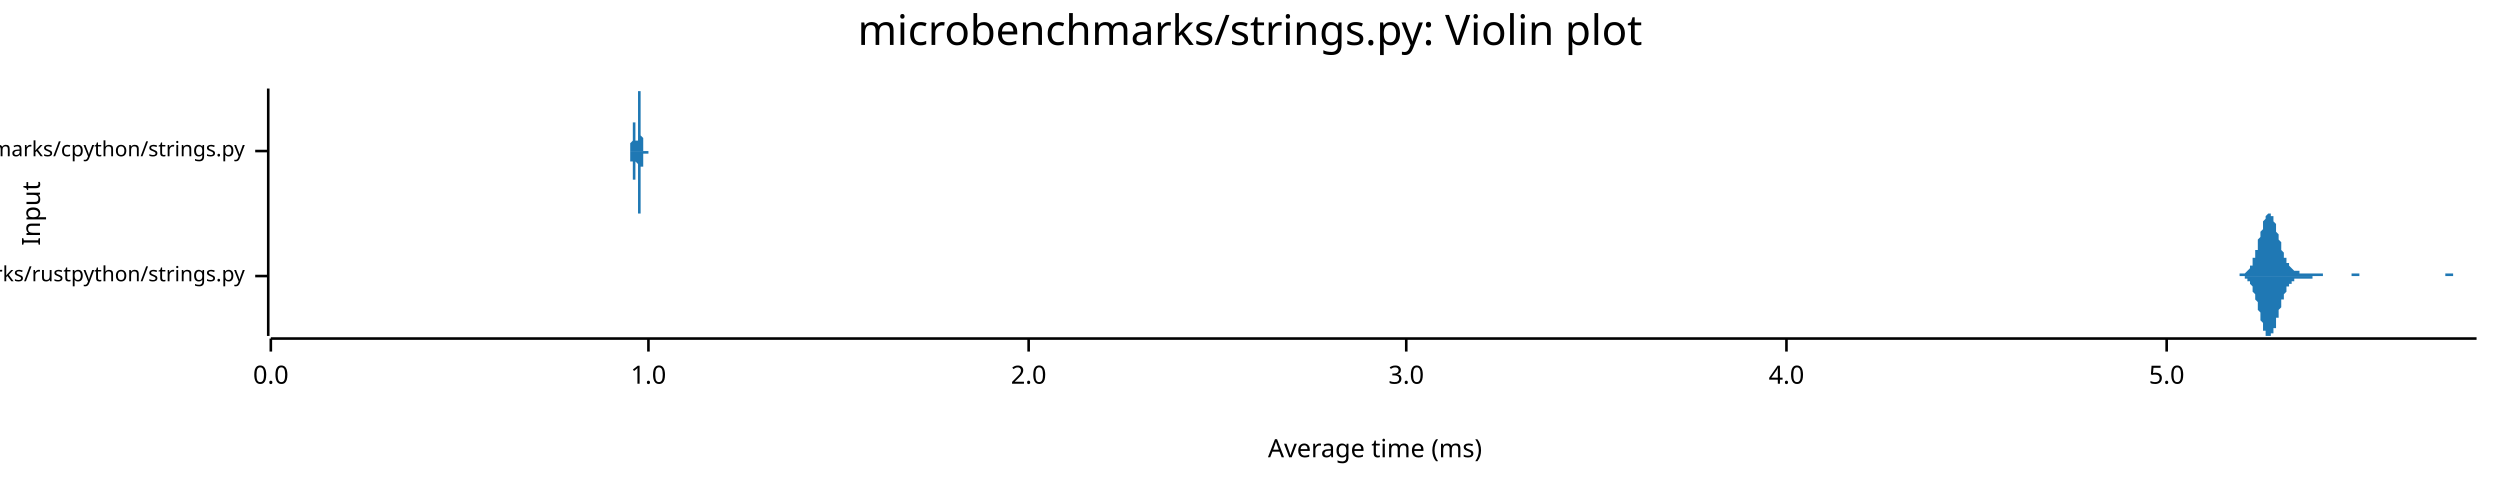
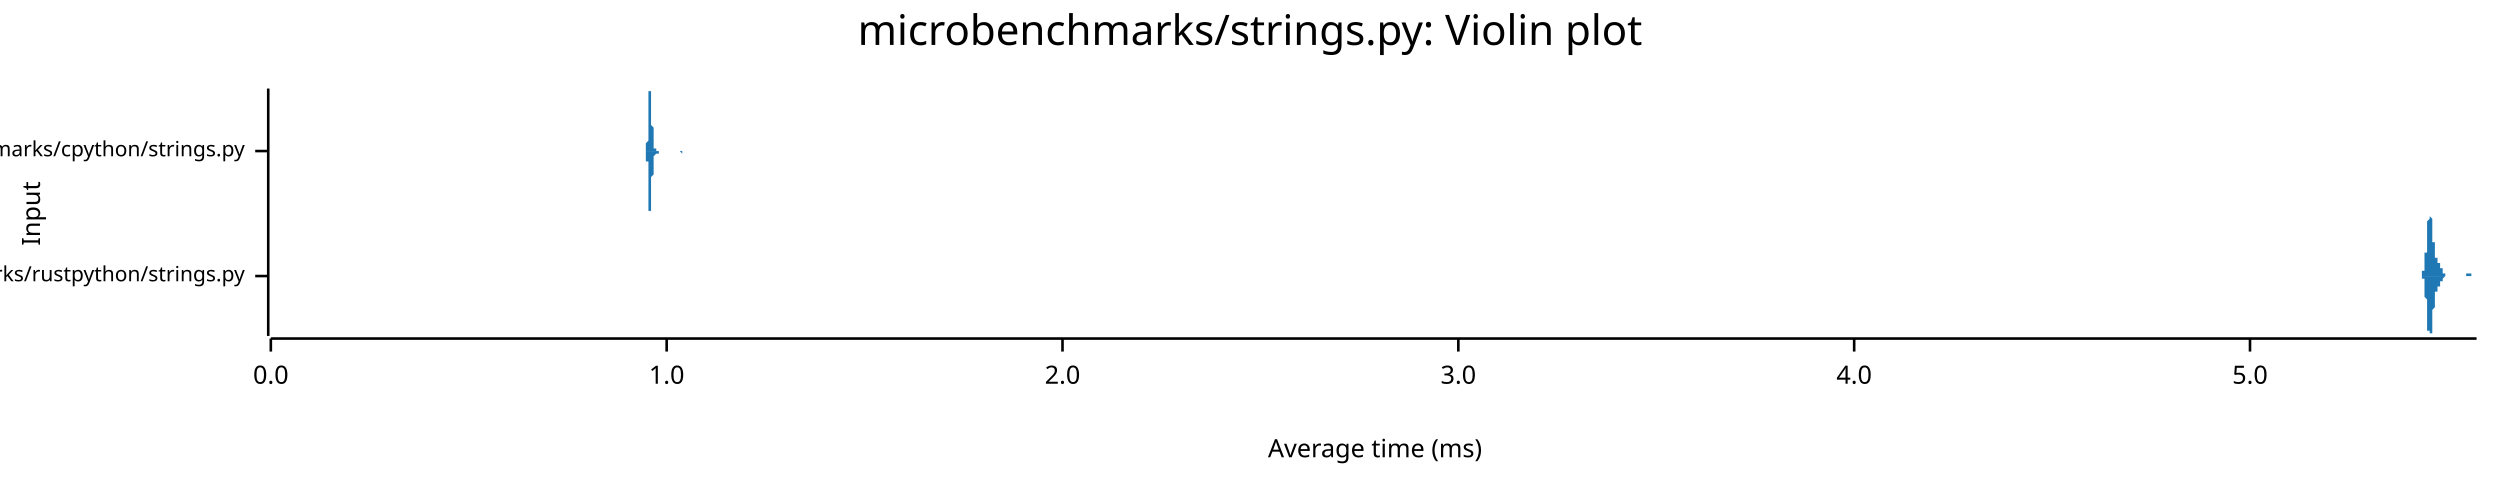
<svg xmlns="http://www.w3.org/2000/svg" width="960" height="186" viewBox="0 0 960 186">
  <text x="480" y="5" dy="0.76em" text-anchor="middle" font-family="sans-serif" font-size="16.129" opacity="1" fill="#000000">
microbenchmarks/strings.py: Violin plot
</text>
  <text x="8" y="82" dy="0.76em" text-anchor="middle" font-family="sans-serif" font-size="9.677" opacity="1" fill="#000000" transform="rotate(270, 8, 82)">
Input
</text>
  <text x="528" y="178" dy="-0.5ex" text-anchor="middle" font-family="sans-serif" font-size="9.677" opacity="1" fill="#000000">
Average time (ms)
</text>
  <polyline fill="none" opacity="1" stroke="#000000" stroke-width="1" points="103,34 103,129 " />
  <text x="94" y="106" dy="0.5ex" text-anchor="end" font-family="sans-serif" font-size="8.065" opacity="1" fill="#000000">
microbenchmarks/rustpython/strings.py
</text>
  <polyline fill="none" opacity="1" stroke="#000000" stroke-width="1" points="98,106 103,106 " />
  <text x="94" y="58" dy="0.5ex" text-anchor="end" font-family="sans-serif" font-size="8.065" opacity="1" fill="#000000">
microbenchmarks/cpython/strings.py
</text>
  <polyline fill="none" opacity="1" stroke="#000000" stroke-width="1" points="98,58 103,58 " />
  <polyline fill="none" opacity="1" stroke="#000000" stroke-width="1" points="104,130 951,130 " />
  <text x="104" y="140" dy="0.76em" text-anchor="middle" font-family="sans-serif" font-size="9.677" opacity="1" fill="#000000">
0.0
</text>
  <polyline fill="none" opacity="1" stroke="#000000" stroke-width="1" points="104,130 104,135 " />
-   <text x="249" y="140" dy="0.76em" text-anchor="middle" font-family="sans-serif" font-size="9.677" opacity="1" fill="#000000">
+   <text x="256" y="140" dy="0.76em" text-anchor="middle" font-family="sans-serif" font-size="9.677" opacity="1" fill="#000000">
1.0
</text>
-   <polyline fill="none" opacity="1" stroke="#000000" stroke-width="1" points="249,130 249,135 " />
-   <text x="395" y="140" dy="0.76em" text-anchor="middle" font-family="sans-serif" font-size="9.677" opacity="1" fill="#000000">
+   <polyline fill="none" opacity="1" stroke="#000000" stroke-width="1" points="256,130 256,135 " />
+   <text x="408" y="140" dy="0.76em" text-anchor="middle" font-family="sans-serif" font-size="9.677" opacity="1" fill="#000000">
2.0
</text>
-   <polyline fill="none" opacity="1" stroke="#000000" stroke-width="1" points="395,130 395,135 " />
-   <text x="540" y="140" dy="0.76em" text-anchor="middle" font-family="sans-serif" font-size="9.677" opacity="1" fill="#000000">
+   <polyline fill="none" opacity="1" stroke="#000000" stroke-width="1" points="408,130 408,135 " />
+   <text x="560" y="140" dy="0.76em" text-anchor="middle" font-family="sans-serif" font-size="9.677" opacity="1" fill="#000000">
3.0
</text>
-   <polyline fill="none" opacity="1" stroke="#000000" stroke-width="1" points="540,130 540,135 " />
-   <text x="686" y="140" dy="0.76em" text-anchor="middle" font-family="sans-serif" font-size="9.677" opacity="1" fill="#000000">
+   <polyline fill="none" opacity="1" stroke="#000000" stroke-width="1" points="560,130 560,135 " />
+   <text x="712" y="140" dy="0.76em" text-anchor="middle" font-family="sans-serif" font-size="9.677" opacity="1" fill="#000000">
4.0
</text>
-   <polyline fill="none" opacity="1" stroke="#000000" stroke-width="1" points="686,130 686,135 " />
-   <text x="832" y="140" dy="0.76em" text-anchor="middle" font-family="sans-serif" font-size="9.677" opacity="1" fill="#000000">
+   <polyline fill="none" opacity="1" stroke="#000000" stroke-width="1" points="712,130 712,135 " />
+   <text x="864" y="140" dy="0.76em" text-anchor="middle" font-family="sans-serif" font-size="9.677" opacity="1" fill="#000000">
5.0
</text>
-   <polyline fill="none" opacity="1" stroke="#000000" stroke-width="1" points="832,130 832,135 " />
-   <polygon opacity="1" fill="#1F78B4" points="859,106 859,106 859,106 859,106 860,106 860,106 860,106 860,106 860,106 860,105 861,105 861,105 861,105 861,105 861,105 862,105 862,105 862,105 862,105 862,105 862,105 863,104 863,104 863,104 863,104 863,104 864,103 864,103 864,103 864,102 864,102 865,102 865,101 865,101 865,100 865,100 865,99 866,99 866,98 866,98 866,97 866,96 867,96 867,95 867,94 867,94 867,93 867,92 868,91 868,91 868,90 868,89 868,89 869,88 869,87 869,87 869,86 869,85 869,85 870,84 870,84 870,83 870,83 870,83 871,82 871,82 871,82 871,82 871,82 871,82 872,82 872,82 872,83 872,83 872,83 873,83 873,84 873,84 873,85 873,85 874,86 874,87 874,87 874,88 874,88 874,89 875,90 875,90 875,91 875,92 875,92 876,93 876,94 876,94 876,95 876,96 876,96 877,97 877,97 877,98 877,98 877,99 878,99 878,100 878,100 878,100 878,101 878,101 879,101 879,102 879,102 879,102 879,102 880,103 880,103 880,103 880,103 880,103 881,104 881,104 881,104 881,104 881,104 881,104 882,104 882,104 882,104 882,104 882,104 883,104 883,104 883,105 883,105 883,105 883,105 884,105 884,105 884,105 884,105 884,105 885,105 885,105 885,105 885,105 885,105 885,105 886,105 886,105 886,105 886,105 886,105 887,105 887,105 887,105 887,105 887,105 887,105 888,105 888,105 888,105 888,105 888,105 889,105 889,105 889,105 889,105 889,105 890,105 890,105 890,105 890,105 890,105 890,105 891,105 891,105 891,105 891,105 891,105 892,105 892,105 892,105 892,105 892,106 892,106 893,106 893,106 893,106 893,106 893,106 894,106 894,106 894,106 894,106 894,106 894,106 895,106 895,106 895,106 895,106 895,106 896,106 896,106 896,106 896,106 896,106 896,106 897,106 897,106 897,106 897,106 897,106 898,106 898,106 898,106 898,106 898,106 899,106 899,106 899,106 899,106 899,106 899,106 900,106 900,106 900,106 900,106 900,106 901,106 901,106 901,106 901,106 901,106 901,106 902,106 902,106 902,106 902,106 902,106 903,106 903,105 903,105 903,105 903,105 903,105 904,105 904,105 904,105 904,105 904,105 905,105 905,105 905,105 905,105 905,105 905,105 906,105 906,106 906,106 906,106 906,106 907,106 907,106 907,106 907,106 907,106 908,106 908,106 908,106 908,106 908,106 908,106 909,106 909,106 909,106 909,106 909,106 910,106 910,106 910,106 910,106 910,106 910,106 911,106 911,106 911,106 911,106 911,106 912,106 912,106 912,106 912,106 912,106 912,106 913,106 913,106 913,106 913,106 913,106 914,106 914,106 914,106 914,106 914,106 914,106 915,106 915,106 915,106 915,106 915,106 916,106 916,106 916,106 916,106 916,106 917,106 917,106 917,106 917,106 917,106 917,106 918,106 918,106 918,106 918,106 918,106 919,106 919,106 919,106 919,106 919,106 919,106 920,106 920,106 920,106 920,106 920,106 921,106 921,106 921,106 921,106 921,106 921,106 922,106 922,106 922,106 922,106 922,106 923,106 923,106 923,106 923,106 923,106 923,106 924,106 924,106 924,106 924,106 924,106 925,106 925,106 925,106 925,106 925,106 926,106 926,106 926,106 926,106 926,106 926,106 927,106 927,106 927,106 927,106 927,106 928,106 928,106 928,106 928,106 928,106 928,106 929,106 929,106 929,106 929,106 929,106 930,106 930,106 930,106 930,106 930,106 930,106 931,106 931,106 931,106 931,106 931,106 932,106 932,106 932,106 932,106 932,106 932,106 933,106 933,106 933,106 933,106 933,106 934,106 934,106 934,106 934,106 934,106 935,106 935,106 935,106 935,106 935,106 935,106 936,106 936,106 936,106 936,106 936,106 937,106 937,106 937,106 937,106 937,106 937,106 938,106 938,106 938,106 938,106 938,106 939,106 939,105 939,105 939,105 939,105 939,105 940,105 940,105 940,105 940,105 940,105 941,105 941,105 941,105 941,105 941,105 941,105 942,105 942,106 942,106 942,106 942,106 943,106 943,106 943,106 943,106 943,106 944,106 944,106 944,106 944,106 944,106 944,106 945,106 945,106 945,106 945,106 945,106 946,106 946,106 946,106 946,106 946,106 946,106 947,106 947,106 947,106 947,106 947,106 948,106 948,106 948,106 948,106 948,106 948,106 949,106 949,106 949,106 949,106 949,106 950,106 950,106 950,106 950,106 950,106 951,106 951,106 859,106 " />
-   <polygon opacity="1" fill="#1F78B4" points="859,106 859,106 859,106 859,106 860,106 860,106 860,106 860,106 860,106 860,106 861,106 861,106 861,106 861,106 861,106 862,106 862,106 862,107 862,107 862,107 862,107 863,107 863,107 863,107 863,108 863,108 864,108 864,108 864,109 864,109 864,109 865,110 865,110 865,111 865,111 865,112 865,112 866,113 866,113 866,114 866,114 866,115 867,116 867,116 867,117 867,118 867,119 867,119 868,120 868,121 868,122 868,122 868,123 869,124 869,124 869,125 869,126 869,126 869,127 870,127 870,128 870,128 870,128 870,129 871,129 871,129 871,129 871,129 871,129 871,129 872,129 872,129 872,129 872,129 872,128 873,128 873,128 873,127 873,127 873,126 874,126 874,125 874,124 874,124 874,123 874,122 875,122 875,121 875,120 875,120 875,119 876,118 876,118 876,117 876,116 876,116 876,115 877,115 877,114 877,114 877,113 877,113 878,112 878,112 878,111 878,111 878,111 878,110 879,110 879,110 879,109 879,109 879,109 880,109 880,109 880,108 880,108 880,108 881,108 881,108 881,108 881,108 881,108 881,107 882,107 882,107 882,107 882,107 882,107 883,107 883,107 883,107 883,107 883,107 883,107 884,107 884,107 884,107 884,107 884,107 885,107 885,107 885,107 885,107 885,107 885,107 886,107 886,107 886,107 886,107 886,107 887,107 887,107 887,107 887,107 887,107 887,107 888,107 888,107 888,107 888,107 888,106 889,106 889,106 889,106 889,106 889,106 890,106 890,106 890,106 890,106 890,106 890,106 891,106 891,106 891,106 891,106 891,106 892,106 892,106 892,106 892,106 892,106 892,106 893,106 893,106 893,106 893,106 893,106 894,106 894,106 894,106 894,106 894,106 894,106 895,106 895,106 895,106 895,106 895,106 896,106 896,106 896,106 896,106 896,106 896,106 897,106 897,106 897,106 897,106 897,106 898,106 898,106 898,106 898,106 898,106 899,106 899,106 899,106 899,106 899,106 899,106 900,106 900,106 900,106 900,106 900,106 901,106 901,106 901,106 901,106 901,106 901,106 902,106 902,106 902,106 902,106 902,106 903,106 903,106 903,106 903,106 903,106 903,106 904,106 904,106 904,106 904,106 904,106 905,106 905,106 905,106 905,106 905,106 905,106 906,106 906,106 906,106 906,106 906,106 907,106 907,106 907,106 907,106 907,106 908,106 908,106 908,106 908,106 908,106 908,106 909,106 909,106 909,106 909,106 909,106 910,106 910,106 910,106 910,106 910,106 910,106 911,106 911,106 911,106 911,106 911,106 912,106 912,106 912,106 912,106 912,106 912,106 913,106 913,106 913,106 913,106 913,106 914,106 914,106 914,106 914,106 914,106 914,106 915,106 915,106 915,106 915,106 915,106 916,106 916,106 916,106 916,106 916,106 917,106 917,106 917,106 917,106 917,106 917,106 918,106 918,106 918,106 918,106 918,106 919,106 919,106 919,106 919,106 919,106 919,106 920,106 920,106 920,106 920,106 920,106 921,106 921,106 921,106 921,106 921,106 921,106 922,106 922,106 922,106 922,106 922,106 923,106 923,106 923,106 923,106 923,106 923,106 924,106 924,106 924,106 924,106 924,106 925,106 925,106 925,106 925,106 925,106 926,106 926,106 926,106 926,106 926,106 926,106 927,106 927,106 927,106 927,106 927,106 928,106 928,106 928,106 928,106 928,106 928,106 929,106 929,106 929,106 929,106 929,106 930,106 930,106 930,106 930,106 930,106 930,106 931,106 931,106 931,106 931,106 931,106 932,106 932,106 932,106 932,106 932,106 932,106 933,106 933,106 933,106 933,106 933,106 934,106 934,106 934,106 934,106 934,106 935,106 935,106 935,106 935,106 935,106 935,106 936,106 936,106 936,106 936,106 936,106 937,106 937,106 937,106 937,106 937,106 937,106 938,106 938,106 938,106 938,106 938,106 939,106 939,106 939,106 939,106 939,106 939,106 940,106 940,106 940,106 940,106 940,106 941,106 941,106 941,106 941,106 941,106 941,106 942,106 942,106 942,106 942,106 942,106 943,106 943,106 943,106 943,106 943,106 944,106 944,106 944,106 944,106 944,106 944,106 945,106 945,106 945,106 945,106 945,106 946,106 946,106 946,106 946,106 946,106 946,106 947,106 947,106 947,106 947,106 947,106 948,106 948,106 948,106 948,106 948,106 948,106 949,106 949,106 949,106 949,106 949,106 950,106 950,106 950,106 950,106 950,106 951,106 951,106 859,106 " />
-   <polygon opacity="1" fill="#1F78B4" points="242,58 242,58 242,58 242,58 242,58 242,58 242,58 242,58 242,58 242,58 242,58 242,58 242,58 242,58 242,58 242,58 242,58 242,58 242,58 242,58 242,58 242,58 242,58 242,58 242,58 242,58 242,58 242,58 242,58 242,57 242,57 242,57 242,57 242,57 242,57 242,57 242,57 242,57 242,57 242,57 242,57 242,56 242,56 242,56 242,56 242,56 242,56 242,56 242,56 242,55 242,55 242,55 242,55 242,55 242,55 243,54 243,54 243,54 243,54 243,54 243,53 243,53 243,53 243,53 243,53 243,52 243,52 243,52 243,52 243,51 243,51 243,51 243,51 243,51 243,50 243,50 243,50 243,50 243,49 243,49 243,49 243,49 243,49 243,48 243,48 243,48 243,48 243,48 243,48 243,47 243,47 243,47 243,47 243,47 243,47 243,47 243,47 243,47 243,47 243,47 243,47 243,47 243,47 243,47 243,47 243,47 243,47 243,47 243,47 243,47 243,47 243,47 243,47 243,47 243,47 243,47 244,47 244,48 244,48 244,48 244,48 244,48 244,48 244,49 244,49 244,49 244,49 244,49 244,50 244,50 244,50 244,50 244,50 244,51 244,51 244,51 244,51 244,51 244,52 244,52 244,52 244,52 244,52 244,53 244,53 244,53 244,53 244,53 244,53 244,53 244,54 244,54 244,54 244,54 244,54 244,54 244,54 244,54 244,54 244,54 244,55 244,55 244,55 244,55 244,55 244,55 244,55 244,55 244,55 244,55 244,55 244,54 244,54 244,54 244,54 244,54 244,54 245,54 245,54 245,54 245,53 245,53 245,53 245,53 245,53 245,52 245,52 245,52 245,52 245,51 245,51 245,51 245,51 245,50 245,50 245,50 245,49 245,49 245,49 245,48 245,48 245,47 245,47 245,47 245,46 245,46 245,45 245,45 245,45 245,44 245,44 245,43 245,43 245,42 245,42 245,41 245,41 245,41 245,40 245,40 245,39 245,39 245,39 245,38 245,38 245,38 245,37 245,37 245,37 245,36 245,36 245,36 245,36 245,35 245,35 245,35 245,35 246,35 246,35 246,35 246,35 246,35 246,34 246,35 246,35 246,35 246,35 246,35 246,35 246,35 246,35 246,35 246,36 246,36 246,36 246,36 246,37 246,37 246,37 246,38 246,38 246,38 246,39 246,39 246,39 246,40 246,40 246,41 246,41 246,41 246,42 246,42 246,43 246,43 246,44 246,44 246,44 246,45 246,45 246,46 246,46 246,47 246,47 246,47 246,48 246,48 246,49 246,49 246,49 246,50 246,50 246,50 246,51 246,51 246,51 246,52 246,52 246,52 247,53 247,53 247,53 247,53 247,54 247,54 247,54 247,54 247,55 247,55 247,55 247,55 247,55 247,55 247,56 247,56 247,56 247,56 247,56 247,56 247,56 247,56 247,57 247,57 247,57 247,57 247,57 247,57 247,57 247,57 247,57 247,57 247,57 247,57 247,57 247,57 247,57 247,57 247,57 247,57 247,57 247,57 247,57 247,58 247,58 247,58 247,58 247,58 247,58 247,58 247,58 247,58 247,58 247,58 247,58 247,58 247,58 247,58 247,58 247,58 247,58 248,58 248,57 248,57 248,57 248,57 248,57 248,57 248,57 248,57 248,57 248,57 248,57 248,57 248,57 248,57 248,57 248,57 248,57 248,57 248,57 248,57 248,57 248,57 248,57 248,57 248,57 248,57 248,57 248,57 248,57 248,57 248,57 248,57 248,57 248,57 248,57 248,57 248,57 248,57 248,57 248,57 248,57 248,57 248,57 248,57 248,57 248,57 248,57 248,57 248,57 248,57 248,57 248,57 248,57 248,57 248,57 248,57 248,57 248,57 248,57 248,58 249,58 249,58 249,58 249,58 249,58 249,58 249,58 249,58 249,58 249,58 249,58 249,58 249,58 249,58 249,58 249,58 249,58 249,58 249,58 249,58 249,58 249,58 249,58 249,58 249,58 249,58 249,58 249,58 249,58 249,58 249,58 249,58 249,58 249,58 249,58 249,58 249,58 249,58 249,58 249,58 249,58 249,58 249,58 249,58 249,58 249,58 249,58 249,58 249,58 249,58 249,58 249,58 249,58 249,58 249,58 249,58 249,58 249,58 249,58 249,58 249,58 250,58 250,58 250,58 250,58 250,58 250,58 250,58 250,58 250,58 250,58 250,58 250,58 250,58 250,58 250,58 250,58 250,58 250,58 250,58 250,58 242,58 " />
-   <polygon opacity="1" fill="#1F78B4" points="242,58 242,58 242,58 242,58 242,58 242,58 242,58 242,58 242,58 242,58 242,58 242,58 242,58 242,58 242,58 242,59 242,59 242,59 242,59 242,59 242,59 242,59 242,59 242,59 242,59 242,59 242,59 242,59 242,59 242,59 242,59 242,59 242,59 242,59 242,59 242,59 242,60 242,60 242,60 242,60 242,60 242,60 242,60 242,60 242,60 242,61 242,61 242,61 242,61 242,61 242,61 242,61 242,62 242,62 242,62 243,62 243,62 243,62 243,63 243,63 243,63 243,63 243,63 243,64 243,64 243,64 243,64 243,65 243,65 243,65 243,65 243,65 243,66 243,66 243,66 243,66 243,67 243,67 243,67 243,67 243,67 243,68 243,68 243,68 243,68 243,68 243,69 243,69 243,69 243,69 243,69 243,69 243,69 243,69 243,70 243,70 243,70 243,70 243,70 243,70 243,70 243,70 243,70 243,70 243,70 243,70 243,70 243,70 243,70 243,70 243,70 243,70 243,69 243,69 243,69 243,69 244,69 244,69 244,69 244,69 244,68 244,68 244,68 244,68 244,68 244,68 244,67 244,67 244,67 244,67 244,67 244,66 244,66 244,66 244,66 244,66 244,65 244,65 244,65 244,65 244,65 244,64 244,64 244,64 244,64 244,64 244,63 244,63 244,63 244,63 244,63 244,63 244,63 244,63 244,62 244,62 244,62 244,62 244,62 244,62 244,62 244,62 244,62 244,62 244,62 244,62 244,62 244,62 244,62 244,62 244,62 244,62 244,62 244,62 244,62 244,62 244,62 245,63 245,63 245,63 245,63 245,63 245,63 245,64 245,64 245,64 245,64 245,64 245,65 245,65 245,65 245,66 245,66 245,66 245,67 245,67 245,67 245,68 245,68 245,68 245,69 245,69 245,69 245,70 245,70 245,71 245,71 245,72 245,72 245,72 245,73 245,73 245,74 245,74 245,75 245,75 245,75 245,76 245,76 245,77 245,77 245,77 245,78 245,78 245,79 245,79 245,79 245,80 245,80 245,80 245,80 245,81 245,81 245,81 245,81 245,81 245,82 246,82 246,82 246,82 246,82 246,82 246,82 246,82 246,82 246,82 246,82 246,82 246,82 246,81 246,81 246,81 246,81 246,81 246,80 246,80 246,80 246,80 246,79 246,79 246,79 246,78 246,78 246,78 246,77 246,77 246,76 246,76 246,76 246,75 246,75 246,74 246,74 246,73 246,73 246,72 246,72 246,72 246,71 246,71 246,70 246,70 246,69 246,69 246,69 246,68 246,68 246,68 246,67 246,67 246,66 246,66 246,66 246,65 246,65 246,65 246,64 246,64 247,64 247,64 247,63 247,63 247,63 247,63 247,62 247,62 247,62 247,62 247,62 247,61 247,61 247,61 247,61 247,61 247,61 247,61 247,60 247,60 247,60 247,60 247,60 247,60 247,60 247,60 247,60 247,60 247,60 247,59 247,59 247,59 247,59 247,59 247,59 247,59 247,59 247,59 247,59 247,59 247,59 247,59 247,59 247,59 247,59 247,59 247,59 247,59 247,59 247,59 247,59 247,59 247,59 247,59 247,59 247,59 247,59 247,59 247,59 247,59 247,59 248,59 248,59 248,59 248,59 248,59 248,59 248,59 248,59 248,59 248,59 248,59 248,59 248,59 248,59 248,59 248,59 248,59 248,59 248,59 248,59 248,59 248,59 248,59 248,59 248,59 248,59 248,59 248,59 248,59 248,59 248,59 248,59 248,59 248,59 248,59 248,59 248,59 248,59 248,59 248,59 248,59 248,59 248,59 248,59 248,59 248,59 248,59 248,59 248,59 248,59 248,59 248,59 248,59 248,59 248,59 248,59 248,59 248,59 248,59 248,59 248,59 249,59 249,59 249,59 249,59 249,59 249,59 249,59 249,59 249,59 249,59 249,59 249,59 249,59 249,59 249,59 249,59 249,59 249,59 249,59 249,59 249,59 249,59 249,59 249,59 249,59 249,59 249,59 249,59 249,59 249,59 249,58 249,58 249,58 249,58 249,58 249,58 249,58 249,58 249,58 249,58 249,58 249,58 249,58 249,58 249,58 249,58 249,58 249,58 249,58 249,58 249,58 249,58 249,58 249,58 249,58 249,58 249,58 249,58 249,58 249,58 249,58 250,58 250,58 250,58 250,58 250,58 250,58 250,58 250,58 250,58 250,58 250,58 250,58 250,58 250,58 250,58 250,58 250,58 250,58 250,58 250,58 242,58 " />
+   <polyline fill="none" opacity="1" stroke="#000000" stroke-width="1" points="864,130 864,135 " />
+   <polygon opacity="1" fill="#1F78B4" points="929,106 929,106 929,106 929,106 929,106 929,106 929,106 929,106 930,106 930,106 930,106 930,106 930,106 930,106 930,106 930,106 930,105 930,105 930,105 930,105 930,105 930,105 930,105 930,105 930,105 930,105 930,105 930,105 930,105 930,104 930,104 931,104 931,104 931,104 931,104 931,103 931,103 931,103 931,103 931,103 931,102 931,102 931,102 931,101 931,101 931,101 931,100 931,100 931,99 931,99 931,99 931,98 931,98 931,97 932,97 932,96 932,96 932,95 932,95 932,94 932,93 932,93 932,92 932,92 932,91 932,91 932,90 932,90 932,89 932,89 932,88 932,87 932,87 932,87 932,86 932,86 932,85 932,85 933,84 933,84 933,84 933,83 933,83 933,83 933,83 933,83 933,82 933,82 933,82 933,82 933,82 933,82 933,82 933,82 933,82 933,82 933,82 933,83 933,83 933,83 933,83 934,84 934,84 934,84 934,84 934,85 934,85 934,86 934,86 934,86 934,87 934,87 934,88 934,88 934,89 934,89 934,89 934,90 934,90 934,91 934,91 934,92 934,92 934,93 934,93 935,93 935,94 935,94 935,95 935,95 935,95 935,96 935,96 935,96 935,97 935,97 935,97 935,97 935,98 935,98 935,98 935,98 935,98 935,99 935,99 935,99 935,99 935,99 936,99 936,100 936,100 936,100 936,100 936,100 936,100 936,100 936,100 936,100 936,100 936,100 936,101 936,101 936,101 936,101 936,101 936,101 936,101 936,101 936,101 936,101 936,101 936,101 937,101 937,101 937,102 937,102 937,102 937,102 937,102 937,102 937,102 937,102 937,102 937,102 937,102 937,103 937,103 937,103 937,103 937,103 937,103 937,103 937,103 937,103 937,103 938,103 938,104 938,104 938,104 938,104 938,104 938,104 938,104 938,104 938,104 938,104 938,104 938,104 938,104 938,105 938,105 938,105 938,105 938,105 938,105 938,105 938,105 938,105 939,105 939,105 939,105 939,105 939,105 939,105 939,105 939,105 939,105 939,105 939,105 939,105 939,105 939,105 939,105 939,105 939,106 939,106 939,106 939,106 939,106 939,106 939,106 939,106 940,106 940,106 940,106 940,106 940,106 940,106 940,106 940,106 940,106 940,106 940,106 940,106 940,106 940,106 940,106 940,106 940,106 940,106 940,106 940,106 940,106 940,106 940,106 941,106 941,106 941,106 941,106 941,106 941,106 941,106 941,106 941,106 941,106 941,106 941,106 941,106 941,106 941,106 941,106 941,106 941,106 941,106 941,106 941,106 941,106 941,106 941,106 942,106 942,106 942,106 942,106 942,106 942,106 942,106 942,106 942,106 942,106 942,106 942,106 942,106 942,106 942,106 942,106 942,106 942,106 942,106 942,106 942,106 942,106 942,106 943,106 943,106 943,106 943,106 943,106 943,106 943,106 943,106 943,106 943,106 943,106 943,106 943,106 943,106 943,106 943,106 943,106 943,106 943,106 943,106 943,106 943,106 943,106 943,106 944,106 944,106 944,106 944,106 944,106 944,106 944,106 944,106 944,106 944,106 944,106 944,106 944,106 944,106 944,106 944,106 944,106 944,106 944,106 944,106 944,106 944,106 944,106 945,106 945,106 945,106 945,106 945,106 945,106 945,106 945,106 945,106 945,106 945,106 945,106 945,106 945,106 945,106 945,106 945,106 945,106 945,106 945,106 945,106 945,106 945,106 946,106 946,106 946,106 946,106 946,106 946,106 946,106 946,106 946,106 946,106 946,106 946,106 946,106 946,106 946,106 946,106 946,106 946,106 946,106 946,106 946,106 946,106 946,106 946,106 947,106 947,106 947,106 947,106 947,106 947,106 947,106 947,106 947,106 947,106 947,106 947,106 947,106 947,106 947,106 947,106 947,105 947,105 947,105 947,105 947,105 947,105 947,105 948,105 948,105 948,105 948,105 948,105 948,105 948,105 948,105 948,105 948,105 948,105 948,105 948,105 948,105 948,105 948,105 948,105 948,105 948,105 948,105 948,105 948,105 948,105 948,105 949,105 949,105 949,105 949,105 949,105 949,105 949,106 949,106 949,106 949,106 949,106 949,106 949,106 949,106 949,106 949,106 949,106 949,106 949,106 949,106 949,106 949,106 949,106 950,106 950,106 950,106 950,106 950,106 950,106 950,106 950,106 950,106 950,106 950,106 950,106 950,106 950,106 950,106 950,106 950,106 950,106 950,106 950,106 950,106 950,106 950,106 951,106 951,106 929,106 " />
+   <polygon opacity="1" fill="#1F78B4" points="929,106 929,106 929,106 929,106 929,106 929,106 929,106 929,106 930,106 930,106 930,106 930,106 930,106 930,106 930,106 930,106 930,106 930,106 930,106 930,106 930,106 930,106 930,106 930,106 930,106 930,107 930,107 930,107 930,107 930,107 930,107 931,107 931,107 931,108 931,108 931,108 931,108 931,108 931,109 931,109 931,109 931,110 931,110 931,110 931,111 931,111 931,111 931,112 931,112 931,113 931,113 931,113 931,114 931,114 932,115 932,115 932,116 932,116 932,117 932,117 932,118 932,119 932,119 932,120 932,120 932,121 932,121 932,122 932,122 932,123 932,124 932,124 932,125 932,125 932,125 932,126 932,126 932,127 933,127 933,127 933,128 933,128 933,128 933,129 933,129 933,129 933,129 933,129 933,129 933,129 933,129 933,129 933,129 933,129 933,129 933,129 933,129 933,129 933,129 933,129 933,128 934,128 934,128 934,127 934,127 934,127 934,126 934,126 934,126 934,125 934,125 934,124 934,124 934,123 934,123 934,122 934,122 934,122 934,121 934,121 934,120 934,120 934,119 934,119 934,119 935,118 935,118 935,117 935,117 935,117 935,116 935,116 935,116 935,115 935,115 935,115 935,114 935,114 935,114 935,114 935,113 935,113 935,113 935,113 935,113 935,113 935,112 935,112 936,112 936,112 936,112 936,112 936,112 936,112 936,111 936,111 936,111 936,111 936,111 936,111 936,111 936,111 936,111 936,111 936,111 936,111 936,111 936,110 936,110 936,110 936,110 936,110 937,110 937,110 937,110 937,110 937,110 937,110 937,110 937,110 937,109 937,109 937,109 937,109 937,109 937,109 937,109 937,109 937,109 937,109 937,108 937,108 937,108 937,108 937,108 938,108 938,108 938,108 938,108 938,108 938,108 938,108 938,107 938,107 938,107 938,107 938,107 938,107 938,107 938,107 938,107 938,107 938,107 938,107 938,107 938,107 938,107 938,107 939,106 939,106 939,106 939,106 939,106 939,106 939,106 939,106 939,106 939,106 939,106 939,106 939,106 939,106 939,106 939,106 939,106 939,106 939,106 939,106 939,106 939,106 939,106 939,106 940,106 940,106 940,106 940,106 940,106 940,106 940,106 940,106 940,106 940,106 940,106 940,106 940,106 940,106 940,106 940,106 940,106 940,106 940,106 940,106 940,106 940,106 940,106 941,106 941,106 941,106 941,106 941,106 941,106 941,106 941,106 941,106 941,106 941,106 941,106 941,106 941,106 941,106 941,106 941,106 941,106 941,106 941,106 941,106 941,106 941,106 941,106 942,106 942,106 942,106 942,106 942,106 942,106 942,106 942,106 942,106 942,106 942,106 942,106 942,106 942,106 942,106 942,106 942,106 942,106 942,106 942,106 942,106 942,106 942,106 943,106 943,106 943,106 943,106 943,106 943,106 943,106 943,106 943,106 943,106 943,106 943,106 943,106 943,106 943,106 943,106 943,106 943,106 943,106 943,106 943,106 943,106 943,106 943,106 944,106 944,106 944,106 944,106 944,106 944,106 944,106 944,106 944,106 944,106 944,106 944,106 944,106 944,106 944,106 944,106 944,106 944,106 944,106 944,106 944,106 944,106 944,106 945,106 945,106 945,106 945,106 945,106 945,106 945,106 945,106 945,106 945,106 945,106 945,106 945,106 945,106 945,106 945,106 945,106 945,106 945,106 945,106 945,106 945,106 945,106 946,106 946,106 946,106 946,106 946,106 946,106 946,106 946,106 946,106 946,106 946,106 946,106 946,106 946,106 946,106 946,106 946,106 946,106 946,106 946,106 946,106 946,106 946,106 946,106 947,106 947,106 947,106 947,106 947,106 947,106 947,106 947,106 947,106 947,106 947,106 947,106 947,106 947,106 947,106 947,106 947,106 947,106 947,106 947,106 947,106 947,106 947,106 948,106 948,106 948,106 948,106 948,106 948,106 948,106 948,106 948,106 948,106 948,106 948,106 948,106 948,106 948,106 948,106 948,106 948,106 948,106 948,106 948,106 948,106 948,106 948,106 949,106 949,106 949,106 949,106 949,106 949,106 949,106 949,106 949,106 949,106 949,106 949,106 949,106 949,106 949,106 949,106 949,106 949,106 949,106 949,106 949,106 949,106 949,106 950,106 950,106 950,106 950,106 950,106 950,106 950,106 950,106 950,106 950,106 950,106 950,106 950,106 950,106 950,106 950,106 950,106 950,106 950,106 950,106 950,106 950,106 950,106 951,106 951,106 929,106 " />
+   <polygon opacity="1" fill="#1F78B4" points="247,58 247,58 248,58 248,58 248,58 248,58 248,58 248,58 248,58 248,58 248,58 248,58 248,58 248,58 248,58 248,58 248,58 248,58 248,58 248,58 248,58 248,57 248,57 248,57 248,57 248,57 248,57 248,56 248,56 248,56 248,56 248,55 248,55 248,55 249,54 249,54 249,53 249,53 249,52 249,52 249,51 249,51 249,50 249,49 249,49 249,48 249,47 249,47 249,46 249,45 249,44 249,44 249,43 249,42 249,41 249,41 249,40 249,39 249,38 249,38 249,37 249,37 249,36 249,36 249,35 250,35 250,35 250,35 250,35 250,34 250,35 250,35 250,35 250,35 250,35 250,36 250,36 250,36 250,37 250,37 250,38 250,39 250,39 250,40 250,41 250,41 250,42 250,43 250,44 250,44 250,45 250,46 250,46 250,47 250,48 250,48 251,49 251,50 251,50 251,51 251,51 251,52 251,52 251,53 251,53 251,53 251,54 251,54 251,54 251,55 251,55 251,55 251,55 251,56 251,56 251,56 251,56 251,56 251,56 251,56 251,57 251,57 251,57 251,57 251,57 251,57 251,57 252,57 252,57 252,57 252,57 252,57 252,57 252,57 252,57 252,57 252,57 252,57 252,57 252,58 252,58 252,58 252,58 252,58 252,58 252,58 252,58 252,58 252,58 252,58 252,58 252,58 252,58 252,58 252,58 252,58 252,58 252,58 253,58 253,58 253,58 253,58 253,58 253,58 253,58 253,58 253,58 253,58 253,58 253,58 253,58 253,58 253,58 253,58 253,58 253,58 253,58 253,58 253,58 253,58 253,58 253,58 253,58 253,58 253,58 253,58 253,58 253,58 253,58 253,58 254,58 254,58 254,58 254,58 254,58 254,58 254,58 254,58 254,58 254,58 254,58 254,58 254,58 254,58 254,58 254,58 254,58 254,58 254,58 254,58 254,58 254,58 254,58 254,58 254,58 254,58 254,58 254,58 254,58 254,58 254,58 255,58 255,58 255,58 255,58 255,58 255,58 255,58 255,58 255,58 255,58 255,58 255,58 255,58 255,58 255,58 255,58 255,58 255,58 255,58 255,58 255,58 255,58 255,58 255,58 255,58 255,58 255,58 255,58 255,58 255,58 255,58 256,58 256,58 256,58 256,58 256,58 256,58 256,58 256,58 256,58 256,58 256,58 256,58 256,58 256,58 256,58 256,58 256,58 256,58 256,58 256,58 256,58 256,58 256,58 256,58 256,58 256,58 256,58 256,58 256,58 256,58 256,58 257,58 257,58 257,58 257,58 257,58 257,58 257,58 257,58 257,58 257,58 257,58 257,58 257,58 257,58 257,58 257,58 257,58 257,58 257,58 257,58 257,58 257,58 257,58 257,58 257,58 257,58 257,58 257,58 257,58 257,58 257,58 258,58 258,58 258,58 258,58 258,58 258,58 258,58 258,58 258,58 258,58 258,58 258,58 258,58 258,58 258,58 258,58 258,58 258,58 258,58 258,58 258,58 258,58 258,58 258,58 258,58 258,58 258,58 258,58 258,58 258,58 258,58 258,58 259,58 259,58 259,58 259,58 259,58 259,58 259,58 259,58 259,58 259,58 259,58 259,58 259,58 259,58 259,58 259,58 259,58 259,58 259,58 259,58 259,58 259,58 259,58 259,58 259,58 259,58 259,58 259,58 259,58 259,58 259,58 260,58 260,58 260,58 260,58 260,58 260,58 260,58 260,58 260,58 260,58 260,58 260,58 260,58 260,58 260,58 260,58 260,58 260,58 260,58 260,58 260,58 260,58 260,58 260,58 260,58 260,58 260,58 260,58 260,58 260,58 260,58 261,58 261,58 261,58 261,58 261,58 261,58 261,58 261,58 261,58 261,58 261,58 261,58 261,58 261,58 261,58 261,58 261,58 261,58 261,58 261,58 261,58 261,58 261,58 261,58 261,58 261,58 261,58 261,58 261,58 261,58 261,58 262,58 262,58 262,58 262,58 262,58 262,58 262,58 262,58 262,58 262,58 262,58 262,58 262,58 262,58 262,58 262,58 262,58 262,58 262,58 262,58 262,58 262,58 262,58 262,58 262,58 262,58 262,58 262,58 262,58 262,58 262,58 263,58 263,58 263,58 263,58 263,58 263,58 263,58 263,58 263,58 263,58 263,58 263,58 263,58 263,58 263,58 263,58 263,58 263,58 263,58 263,58 263,58 263,58 263,58 263,58 263,58 263,58 263,58 263,58 263,58 263,58 263,58 247,58 " />
+   <polygon opacity="1" fill="#1F78B4" points="247,58 247,58 248,58 248,58 248,58 248,58 248,58 248,58 248,58 248,58 248,58 248,58 248,58 248,59 248,59 248,59 248,59 248,59 248,59 248,59 248,59 248,59 248,59 248,59 248,60 248,60 248,60 248,60 248,60 248,61 248,61 248,61 248,62 248,62 249,62 249,63 249,63 249,64 249,64 249,65 249,65 249,66 249,66 249,67 249,68 249,68 249,69 249,70 249,71 249,71 249,72 249,73 249,74 249,75 249,75 249,76 249,77 249,77 249,78 249,79 249,79 249,80 249,80 249,81 249,81 250,81 250,82 250,82 250,82 250,82 250,82 250,82 250,82 250,82 250,81 250,81 250,81 250,80 250,80 250,79 250,79 250,78 250,77 250,77 250,76 250,75 250,74 250,74 250,73 250,72 250,72 250,71 250,70 250,69 250,69 250,68 251,67 251,67 251,66 251,66 251,65 251,65 251,64 251,64 251,63 251,63 251,63 251,62 251,62 251,62 251,62 251,61 251,61 251,61 251,61 251,61 251,60 251,60 251,60 251,60 251,60 251,60 251,60 251,60 251,60 251,60 251,60 252,59 252,59 252,59 252,59 252,59 252,59 252,59 252,59 252,59 252,59 252,59 252,59 252,59 252,59 252,59 252,59 252,59 252,59 252,59 252,59 252,59 252,59 252,59 252,59 252,59 252,59 252,59 252,59 252,59 252,59 252,59 253,59 253,59 253,59 253,59 253,59 253,59 253,59 253,58 253,58 253,58 253,58 253,58 253,58 253,58 253,58 253,58 253,58 253,58 253,58 253,58 253,58 253,58 253,58 253,58 253,58 253,58 253,58 253,58 253,58 253,58 253,58 253,58 254,58 254,58 254,58 254,58 254,58 254,58 254,58 254,58 254,58 254,58 254,58 254,58 254,58 254,58 254,58 254,58 254,58 254,58 254,58 254,58 254,58 254,58 254,58 254,58 254,58 254,58 254,58 254,58 254,58 254,58 254,58 255,58 255,58 255,58 255,58 255,58 255,58 255,58 255,58 255,58 255,58 255,58 255,59 255,59 255,59 255,59 255,59 255,59 255,59 255,59 255,59 255,59 255,59 255,59 255,58 255,58 255,58 255,58 255,58 255,58 255,58 255,58 256,58 256,58 256,58 256,58 256,58 256,58 256,58 256,58 256,58 256,58 256,58 256,58 256,58 256,58 256,58 256,58 256,58 256,58 256,58 256,58 256,58 256,58 256,58 256,58 256,58 256,58 256,58 256,58 256,58 256,58 256,58 257,58 257,58 257,58 257,58 257,58 257,58 257,58 257,58 257,58 257,58 257,58 257,58 257,58 257,58 257,58 257,58 257,58 257,58 257,58 257,58 257,58 257,58 257,58 257,58 257,58 257,58 257,58 257,58 257,58 257,58 257,58 258,58 258,58 258,58 258,58 258,58 258,58 258,58 258,58 258,58 258,58 258,58 258,58 258,58 258,58 258,58 258,58 258,58 258,58 258,58 258,58 258,58 258,58 258,58 258,58 258,58 258,58 258,58 258,58 258,58 258,58 258,58 258,58 259,58 259,58 259,58 259,58 259,58 259,58 259,58 259,58 259,58 259,58 259,58 259,58 259,58 259,58 259,58 259,58 259,58 259,58 259,58 259,58 259,58 259,58 259,58 259,58 259,58 259,58 259,58 259,58 259,58 259,58 259,58 260,58 260,58 260,58 260,58 260,58 260,58 260,58 260,58 260,58 260,58 260,58 260,58 260,58 260,58 260,58 260,58 260,58 260,58 260,58 260,58 260,58 260,58 260,58 260,58 260,58 260,58 260,58 260,58 260,58 260,58 260,58 261,58 261,58 261,58 261,58 261,58 261,58 261,58 261,58 261,58 261,58 261,58 261,58 261,58 261,58 261,58 261,58 261,58 261,58 261,58 261,58 261,58 261,58 261,58 261,58 261,58 261,58 261,58 261,58 261,58 261,58 261,58 262,59 262,59 262,59 262,59 262,59 262,59 262,59 262,59 262,59 262,59 262,59 262,59 262,58 262,58 262,58 262,58 262,58 262,58 262,58 262,58 262,58 262,58 262,58 262,58 262,58 262,58 262,58 262,58 262,58 262,58 262,58 263,58 263,58 263,58 263,58 263,58 263,58 263,58 263,58 263,58 263,58 263,58 263,58 263,58 263,58 263,58 263,58 263,58 263,58 263,58 263,58 263,58 263,58 263,58 263,58 263,58 263,58 263,58 263,58 263,58 263,58 263,58 247,58 " />
</svg>
